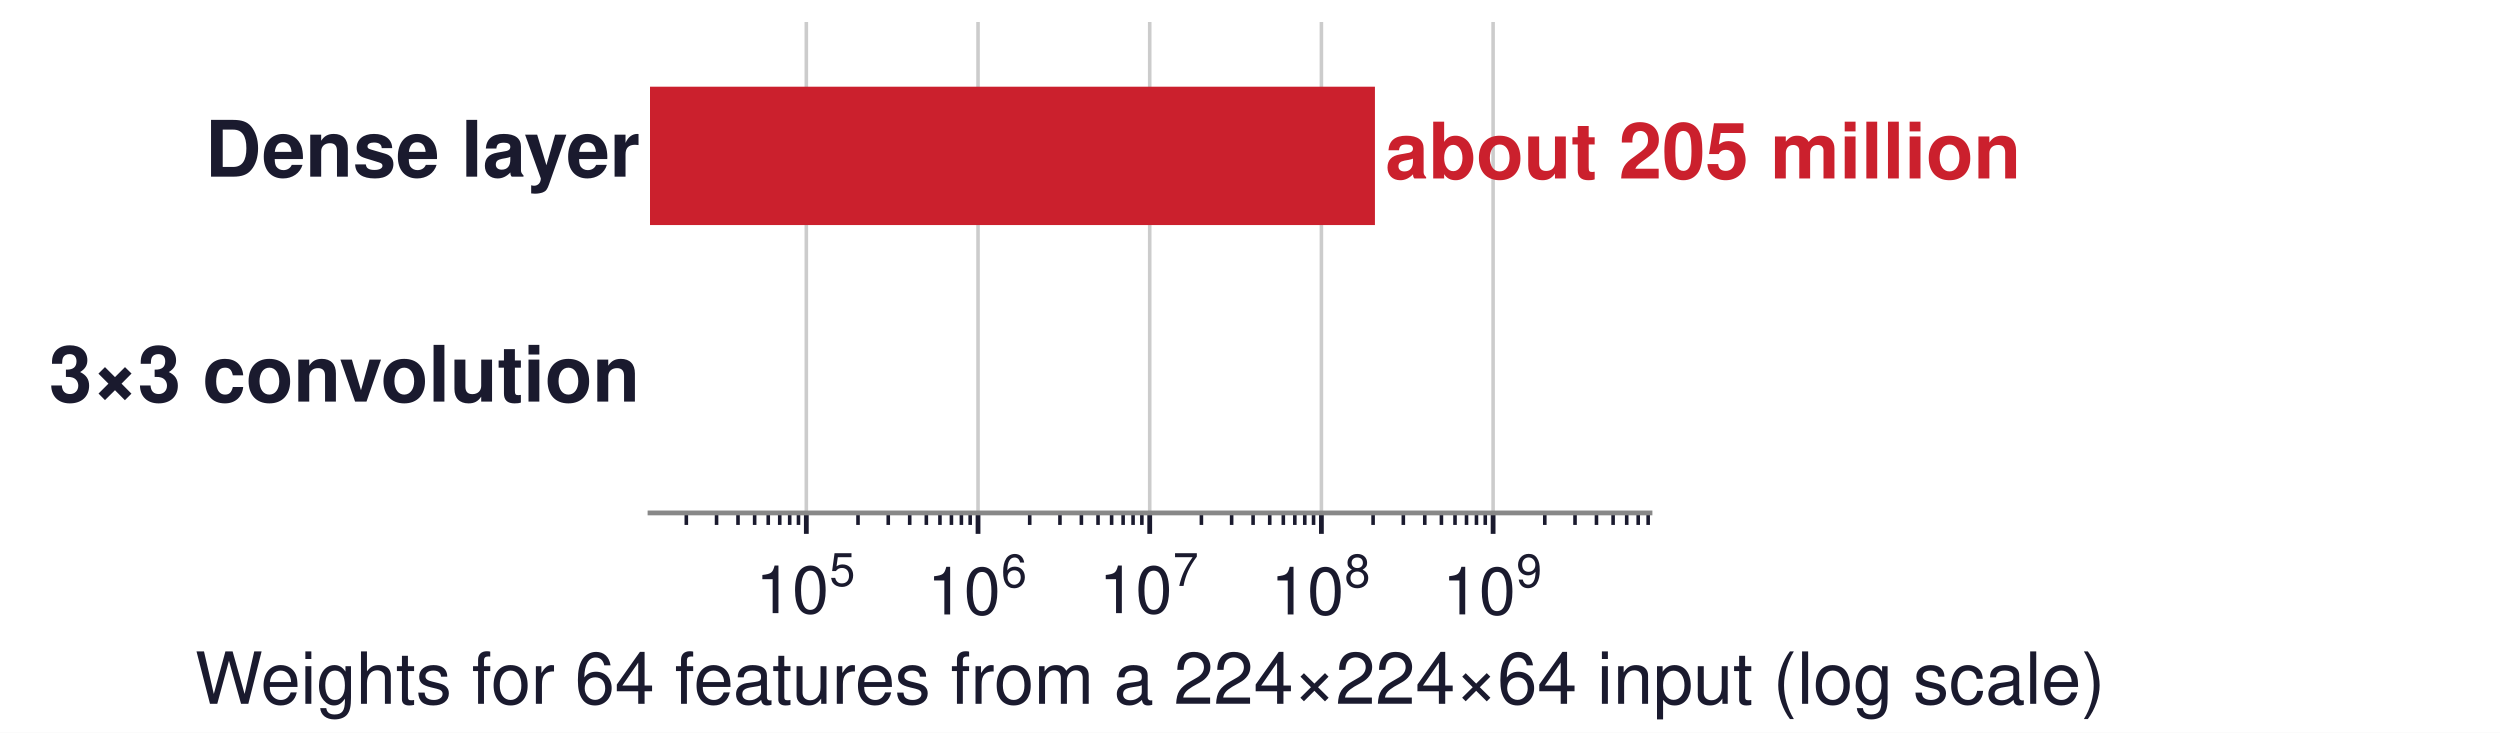
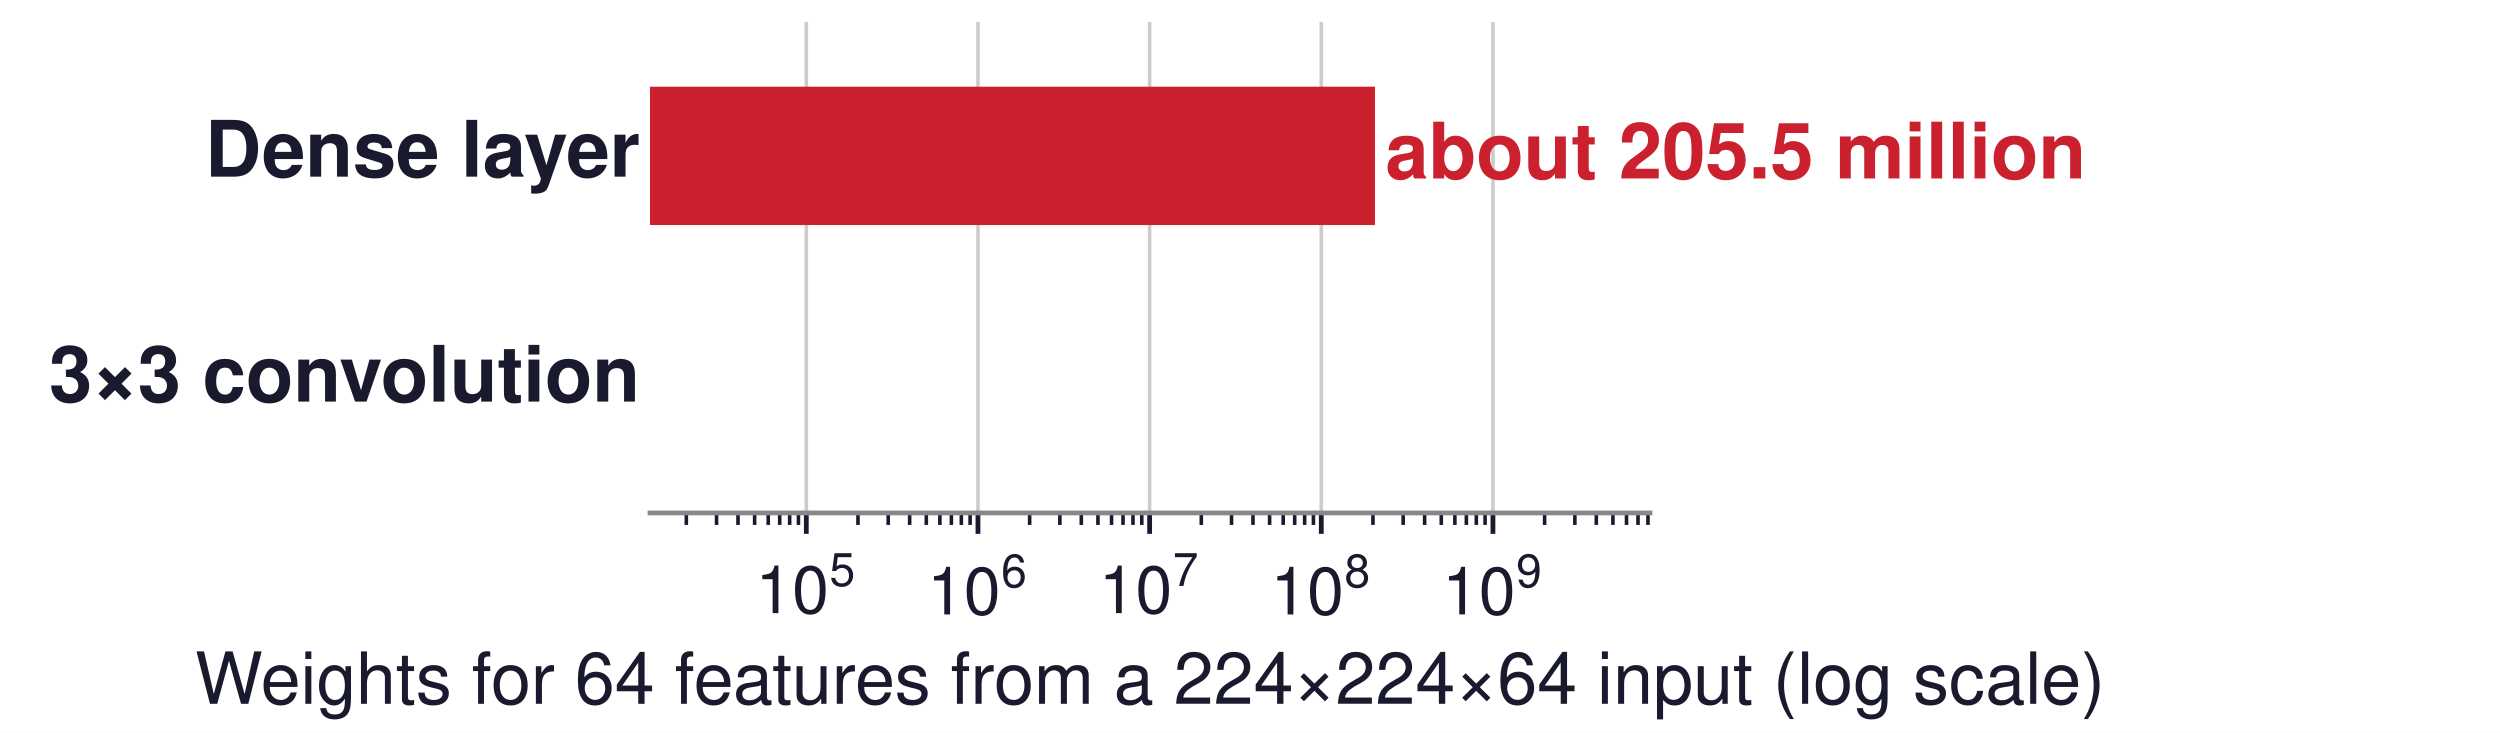
<svg xmlns="http://www.w3.org/2000/svg" xmlns:xlink="http://www.w3.org/1999/xlink" width="417.6pt" height="122.4pt" viewBox="0 0 417.6 122.4" version="1.1">
  <defs>
    <style type="text/css">*{stroke-linejoin: round; stroke-linecap: butt}</style>
  </defs>
  <g id="figure_1">
    <g id="patch_1">
      <path d="M 0 122.4  L 417.6 122.4  L 417.6 0  L 0 0  z " style="fill: #ffffff" />
    </g>
    <g id="axes_1">
      <g id="patch_2">
        <path d="M 108.576 85.68  L 275.616 85.68  L 275.616 3.672  L 108.576 3.672  z " style="fill: #ffffff" />
      </g>
      <g id="matplotlib.axis_1">
        <g id="xtick_1">
          <g id="line2d_1">
-             <path d="M 134.689 85.68  L 134.689 3.672  " clip-path="url(#pcb5f4c454d)" style="fill: none; stroke: #cccccc; stroke-width: 0.6; stroke-linecap: square" />
+             <path d="M 134.684 85.68  L 134.684 3.672  " clip-path="url(#p88bfb6c8ff)" style="fill: none; stroke: #cccccc; stroke-width: 0.6; stroke-linecap: square" />
          </g>
          <g id="line2d_2">
            <defs>
-               <path id="mb637518e37" d="M 0 0  L 0 3.5  " style="stroke: #1a1a2e; stroke-width: 0.8" />
+               <path id="ma8d7973eb2" d="M 0 0  L 0 3.5  " style="stroke: #1a1a2e; stroke-width: 0.8" />
            </defs>
            <g>
-               <use xlink:href="#mb637518e37" x="134.689" y="85.68" style="fill: #1a1a2e; stroke: #1a1a2e; stroke-width: 0.8" />
+               <use xlink:href="#ma8d7973eb2" x="134.684" y="85.68" style="fill: #1a1a2e; stroke: #1a1a2e; stroke-width: 0.8" />
            </g>
          </g>
          <g id="text_1">
-             <g style="fill: #1a1a2e" transform="translate(126.2194 102.58)">
+             <g style="fill: #1a1a2e" transform="translate(126.2144 102.58)">
              <text>
                <tspan x="0" y="-0.163" style="font-size: 11px; font-family: 'Helvetica'; fill: #1a1a2e">1</tspan>
                <tspan x="6.118" y="-0.163" style="font-size: 11px; font-family: 'Helvetica'; fill: #1a1a2e">0</tspan>
                <tspan x="12.341" y="-4.706" style="font-size: 7.7px; font-family: 'Helvetica'; fill: #1a1a2e">5</tspan>
              </text>
            </g>
          </g>
        </g>
        <g id="xtick_2">
          <g id="line2d_3">
-             <path d="M 163.369 85.68  L 163.369 3.672  " clip-path="url(#pcb5f4c454d)" style="fill: none; stroke: #cccccc; stroke-width: 0.6; stroke-linecap: square" />
+             <path d="M 163.359 85.68  L 163.359 3.672  " clip-path="url(#p88bfb6c8ff)" style="fill: none; stroke: #cccccc; stroke-width: 0.6; stroke-linecap: square" />
          </g>
          <g id="line2d_4">
            <g>
-               <use xlink:href="#mb637518e37" x="163.369" y="85.68" style="fill: #1a1a2e; stroke: #1a1a2e; stroke-width: 0.8" />
+               <use xlink:href="#ma8d7973eb2" x="163.359" y="85.68" style="fill: #1a1a2e; stroke: #1a1a2e; stroke-width: 0.8" />
            </g>
          </g>
          <g id="text_2">
-             <g style="fill: #1a1a2e" transform="translate(154.8991 102.69)">
+             <g style="fill: #1a1a2e" transform="translate(154.8887 102.69)">
              <text>
                <tspan x="0" y="-0.054" style="font-size: 11px; font-family: 'Helvetica'; fill: #1a1a2e">1</tspan>
                <tspan x="6.118" y="-0.054" style="font-size: 11px; font-family: 'Helvetica'; fill: #1a1a2e">0</tspan>
                <tspan x="12.341" y="-4.597" style="font-size: 7.7px; font-family: 'Helvetica'; fill: #1a1a2e">6</tspan>
              </text>
            </g>
          </g>
        </g>
        <g id="xtick_3">
          <g id="line2d_5">
-             <path d="M 192.049 85.68  L 192.049 3.672  " clip-path="url(#pcb5f4c454d)" style="fill: none; stroke: #cccccc; stroke-width: 0.6; stroke-linecap: square" />
+             <path d="M 192.033 85.68  L 192.033 3.672  " clip-path="url(#p88bfb6c8ff)" style="fill: none; stroke: #cccccc; stroke-width: 0.6; stroke-linecap: square" />
          </g>
          <g id="line2d_6">
            <g>
-               <use xlink:href="#mb637518e37" x="192.049" y="85.68" style="fill: #1a1a2e; stroke: #1a1a2e; stroke-width: 0.8" />
+               <use xlink:href="#ma8d7973eb2" x="192.033" y="85.68" style="fill: #1a1a2e; stroke: #1a1a2e; stroke-width: 0.8" />
            </g>
          </g>
          <g id="text_3">
-             <g style="fill: #1a1a2e" transform="translate(183.5787 102.58)">
+             <g style="fill: #1a1a2e" transform="translate(183.563 102.58)">
              <text>
                <tspan x="0" y="-0.163" style="font-size: 11px; font-family: 'Helvetica'; fill: #1a1a2e">1</tspan>
                <tspan x="6.118" y="-0.163" style="font-size: 11px; font-family: 'Helvetica'; fill: #1a1a2e">0</tspan>
                <tspan x="12.341" y="-4.706" style="font-size: 7.7px; font-family: 'Helvetica'; fill: #1a1a2e">7</tspan>
              </text>
            </g>
          </g>
        </g>
        <g id="xtick_4">
          <g id="line2d_7">
-             <path d="M 220.728 85.68  L 220.728 3.672  " clip-path="url(#pcb5f4c454d)" style="fill: none; stroke: #cccccc; stroke-width: 0.6; stroke-linecap: square" />
+             <path d="M 220.707 85.68  L 220.707 3.672  " clip-path="url(#p88bfb6c8ff)" style="fill: none; stroke: #cccccc; stroke-width: 0.6; stroke-linecap: square" />
          </g>
          <g id="line2d_8">
            <g>
-               <use xlink:href="#mb637518e37" x="220.728" y="85.68" style="fill: #1a1a2e; stroke: #1a1a2e; stroke-width: 0.8" />
+               <use xlink:href="#ma8d7973eb2" x="220.707" y="85.68" style="fill: #1a1a2e; stroke: #1a1a2e; stroke-width: 0.8" />
            </g>
          </g>
          <g id="text_4">
-             <g style="fill: #1a1a2e" transform="translate(212.2584 102.69)">
+             <g style="fill: #1a1a2e" transform="translate(212.2372 102.69)">
              <text>
                <tspan x="0" y="-0.054" style="font-size: 11px; font-family: 'Helvetica'; fill: #1a1a2e">1</tspan>
                <tspan x="6.118" y="-0.054" style="font-size: 11px; font-family: 'Helvetica'; fill: #1a1a2e">0</tspan>
                <tspan x="12.341" y="-4.597" style="font-size: 7.7px; font-family: 'Helvetica'; fill: #1a1a2e">8</tspan>
              </text>
            </g>
          </g>
        </g>
        <g id="xtick_5">
          <g id="line2d_9">
-             <path d="M 249.408 85.68  L 249.408 3.672  " clip-path="url(#pcb5f4c454d)" style="fill: none; stroke: #cccccc; stroke-width: 0.6; stroke-linecap: square" />
+             <path d="M 249.381 85.68  L 249.381 3.672  " clip-path="url(#p88bfb6c8ff)" style="fill: none; stroke: #cccccc; stroke-width: 0.6; stroke-linecap: square" />
          </g>
          <g id="line2d_10">
            <g>
-               <use xlink:href="#mb637518e37" x="249.408" y="85.68" style="fill: #1a1a2e; stroke: #1a1a2e; stroke-width: 0.8" />
+               <use xlink:href="#ma8d7973eb2" x="249.381" y="85.68" style="fill: #1a1a2e; stroke: #1a1a2e; stroke-width: 0.8" />
            </g>
          </g>
          <g id="text_5">
-             <g style="fill: #1a1a2e" transform="translate(240.9381 102.69)">
+             <g style="fill: #1a1a2e" transform="translate(240.9115 102.69)">
              <text>
                <tspan x="0" y="-0.065" style="font-size: 11px; font-family: 'Helvetica'; fill: #1a1a2e">1</tspan>
                <tspan x="6.118" y="-0.065" style="font-size: 11px; font-family: 'Helvetica'; fill: #1a1a2e">0</tspan>
                <tspan x="12.341" y="-4.608" style="font-size: 7.7px; font-family: 'Helvetica'; fill: #1a1a2e">9</tspan>
              </text>
            </g>
          </g>
        </g>
        <g id="xtick_6">
          <g id="line2d_11">
            <defs>
-               <path id="m3dcc446d5f" d="M 0 0  L 0 2  " style="stroke: #1a1a2e; stroke-width: 0.6" />
+               <path id="m69eb583e0d" d="M 0 0  L 0 2  " style="stroke: #1a1a2e; stroke-width: 0.6" />
            </defs>
            <g>
-               <use xlink:href="#m3dcc446d5f" x="114.643" y="85.68" style="fill: #1a1a2e; stroke: #1a1a2e; stroke-width: 0.6" />
+               <use xlink:href="#m69eb583e0d" x="114.642" y="85.68" style="fill: #1a1a2e; stroke: #1a1a2e; stroke-width: 0.6" />
            </g>
          </g>
        </g>
        <g id="xtick_7">
          <g id="line2d_12">
            <g>
-               <use xlink:href="#m3dcc446d5f" x="119.693" y="85.68" style="fill: #1a1a2e; stroke: #1a1a2e; stroke-width: 0.6" />
+               <use xlink:href="#m69eb583e0d" x="119.691" y="85.68" style="fill: #1a1a2e; stroke: #1a1a2e; stroke-width: 0.6" />
            </g>
          </g>
        </g>
        <g id="xtick_8">
          <g id="line2d_13">
            <g>
-               <use xlink:href="#m3dcc446d5f" x="123.277" y="85.68" style="fill: #1a1a2e; stroke: #1a1a2e; stroke-width: 0.6" />
+               <use xlink:href="#m69eb583e0d" x="123.274" y="85.68" style="fill: #1a1a2e; stroke: #1a1a2e; stroke-width: 0.6" />
            </g>
          </g>
        </g>
        <g id="xtick_9">
          <g id="line2d_14">
            <g>
-               <use xlink:href="#m3dcc446d5f" x="126.056" y="85.68" style="fill: #1a1a2e; stroke: #1a1a2e; stroke-width: 0.6" />
+               <use xlink:href="#m69eb583e0d" x="126.053" y="85.68" style="fill: #1a1a2e; stroke: #1a1a2e; stroke-width: 0.6" />
            </g>
          </g>
        </g>
        <g id="xtick_10">
          <g id="line2d_15">
            <g>
-               <use xlink:href="#m3dcc446d5f" x="128.327" y="85.68" style="fill: #1a1a2e; stroke: #1a1a2e; stroke-width: 0.6" />
+               <use xlink:href="#m69eb583e0d" x="128.323" y="85.68" style="fill: #1a1a2e; stroke: #1a1a2e; stroke-width: 0.6" />
            </g>
          </g>
        </g>
        <g id="xtick_11">
          <g id="line2d_16">
            <g>
-               <use xlink:href="#m3dcc446d5f" x="130.247" y="85.68" style="fill: #1a1a2e; stroke: #1a1a2e; stroke-width: 0.6" />
+               <use xlink:href="#m69eb583e0d" x="130.243" y="85.68" style="fill: #1a1a2e; stroke: #1a1a2e; stroke-width: 0.6" />
            </g>
          </g>
        </g>
        <g id="xtick_12">
          <g id="line2d_17">
            <g>
-               <use xlink:href="#m3dcc446d5f" x="131.91" y="85.68" style="fill: #1a1a2e; stroke: #1a1a2e; stroke-width: 0.6" />
+               <use xlink:href="#m69eb583e0d" x="131.906" y="85.68" style="fill: #1a1a2e; stroke: #1a1a2e; stroke-width: 0.6" />
            </g>
          </g>
        </g>
        <g id="xtick_13">
          <g id="line2d_18">
            <g>
-               <use xlink:href="#m3dcc446d5f" x="133.377" y="85.68" style="fill: #1a1a2e; stroke: #1a1a2e; stroke-width: 0.6" />
+               <use xlink:href="#m69eb583e0d" x="133.372" y="85.68" style="fill: #1a1a2e; stroke: #1a1a2e; stroke-width: 0.6" />
            </g>
          </g>
        </g>
        <g id="xtick_14">
          <g id="line2d_19">
            <g>
-               <use xlink:href="#m3dcc446d5f" x="143.323" y="85.68" style="fill: #1a1a2e; stroke: #1a1a2e; stroke-width: 0.6" />
+               <use xlink:href="#m69eb583e0d" x="143.316" y="85.68" style="fill: #1a1a2e; stroke: #1a1a2e; stroke-width: 0.6" />
            </g>
          </g>
        </g>
        <g id="xtick_15">
          <g id="line2d_20">
            <g>
-               <use xlink:href="#m3dcc446d5f" x="148.373" y="85.68" style="fill: #1a1a2e; stroke: #1a1a2e; stroke-width: 0.6" />
+               <use xlink:href="#m69eb583e0d" x="148.366" y="85.68" style="fill: #1a1a2e; stroke: #1a1a2e; stroke-width: 0.6" />
            </g>
          </g>
        </g>
        <g id="xtick_16">
          <g id="line2d_21">
            <g>
-               <use xlink:href="#m3dcc446d5f" x="151.956" y="85.68" style="fill: #1a1a2e; stroke: #1a1a2e; stroke-width: 0.6" />
+               <use xlink:href="#m69eb583e0d" x="151.948" y="85.68" style="fill: #1a1a2e; stroke: #1a1a2e; stroke-width: 0.6" />
            </g>
          </g>
        </g>
        <g id="xtick_17">
          <g id="line2d_22">
            <g>
-               <use xlink:href="#m3dcc446d5f" x="154.736" y="85.68" style="fill: #1a1a2e; stroke: #1a1a2e; stroke-width: 0.6" />
+               <use xlink:href="#m69eb583e0d" x="154.727" y="85.68" style="fill: #1a1a2e; stroke: #1a1a2e; stroke-width: 0.6" />
            </g>
          </g>
        </g>
        <g id="xtick_18">
          <g id="line2d_23">
            <g>
-               <use xlink:href="#m3dcc446d5f" x="157.007" y="85.68" style="fill: #1a1a2e; stroke: #1a1a2e; stroke-width: 0.6" />
+               <use xlink:href="#m69eb583e0d" x="156.997" y="85.68" style="fill: #1a1a2e; stroke: #1a1a2e; stroke-width: 0.6" />
            </g>
          </g>
        </g>
        <g id="xtick_19">
          <g id="line2d_24">
            <g>
-               <use xlink:href="#m3dcc446d5f" x="158.927" y="85.68" style="fill: #1a1a2e; stroke: #1a1a2e; stroke-width: 0.6" />
+               <use xlink:href="#m69eb583e0d" x="158.917" y="85.68" style="fill: #1a1a2e; stroke: #1a1a2e; stroke-width: 0.6" />
            </g>
          </g>
        </g>
        <g id="xtick_20">
          <g id="line2d_25">
            <g>
-               <use xlink:href="#m3dcc446d5f" x="160.59" y="85.68" style="fill: #1a1a2e; stroke: #1a1a2e; stroke-width: 0.6" />
+               <use xlink:href="#m69eb583e0d" x="160.58" y="85.68" style="fill: #1a1a2e; stroke: #1a1a2e; stroke-width: 0.6" />
            </g>
          </g>
        </g>
        <g id="xtick_21">
          <g id="line2d_26">
            <g>
-               <use xlink:href="#m3dcc446d5f" x="162.057" y="85.68" style="fill: #1a1a2e; stroke: #1a1a2e; stroke-width: 0.6" />
+               <use xlink:href="#m69eb583e0d" x="162.047" y="85.68" style="fill: #1a1a2e; stroke: #1a1a2e; stroke-width: 0.6" />
            </g>
          </g>
        </g>
        <g id="xtick_22">
          <g id="line2d_27">
            <g>
-               <use xlink:href="#m3dcc446d5f" x="172.003" y="85.68" style="fill: #1a1a2e; stroke: #1a1a2e; stroke-width: 0.6" />
+               <use xlink:href="#m69eb583e0d" x="171.991" y="85.68" style="fill: #1a1a2e; stroke: #1a1a2e; stroke-width: 0.6" />
            </g>
          </g>
        </g>
        <g id="xtick_23">
          <g id="line2d_28">
            <g>
-               <use xlink:href="#m3dcc446d5f" x="177.053" y="85.68" style="fill: #1a1a2e; stroke: #1a1a2e; stroke-width: 0.6" />
+               <use xlink:href="#m69eb583e0d" x="177.04" y="85.68" style="fill: #1a1a2e; stroke: #1a1a2e; stroke-width: 0.6" />
            </g>
          </g>
        </g>
        <g id="xtick_24">
          <g id="line2d_29">
            <g>
-               <use xlink:href="#m3dcc446d5f" x="180.636" y="85.68" style="fill: #1a1a2e; stroke: #1a1a2e; stroke-width: 0.6" />
+               <use xlink:href="#m69eb583e0d" x="180.622" y="85.68" style="fill: #1a1a2e; stroke: #1a1a2e; stroke-width: 0.6" />
            </g>
          </g>
        </g>
        <g id="xtick_25">
          <g id="line2d_30">
            <g>
-               <use xlink:href="#m3dcc446d5f" x="183.415" y="85.68" style="fill: #1a1a2e; stroke: #1a1a2e; stroke-width: 0.6" />
+               <use xlink:href="#m69eb583e0d" x="183.401" y="85.68" style="fill: #1a1a2e; stroke: #1a1a2e; stroke-width: 0.6" />
            </g>
          </g>
        </g>
        <g id="xtick_26">
          <g id="line2d_31">
            <g>
-               <use xlink:href="#m3dcc446d5f" x="185.686" y="85.68" style="fill: #1a1a2e; stroke: #1a1a2e; stroke-width: 0.6" />
+               <use xlink:href="#m69eb583e0d" x="185.672" y="85.68" style="fill: #1a1a2e; stroke: #1a1a2e; stroke-width: 0.6" />
            </g>
          </g>
        </g>
        <g id="xtick_27">
          <g id="line2d_32">
            <g>
-               <use xlink:href="#m3dcc446d5f" x="187.606" y="85.68" style="fill: #1a1a2e; stroke: #1a1a2e; stroke-width: 0.6" />
+               <use xlink:href="#m69eb583e0d" x="187.591" y="85.68" style="fill: #1a1a2e; stroke: #1a1a2e; stroke-width: 0.6" />
            </g>
          </g>
        </g>
        <g id="xtick_28">
          <g id="line2d_33">
            <g>
-               <use xlink:href="#m3dcc446d5f" x="189.269" y="85.68" style="fill: #1a1a2e; stroke: #1a1a2e; stroke-width: 0.6" />
+               <use xlink:href="#m69eb583e0d" x="189.254" y="85.68" style="fill: #1a1a2e; stroke: #1a1a2e; stroke-width: 0.6" />
            </g>
          </g>
        </g>
        <g id="xtick_29">
          <g id="line2d_34">
            <g>
-               <use xlink:href="#m3dcc446d5f" x="190.736" y="85.68" style="fill: #1a1a2e; stroke: #1a1a2e; stroke-width: 0.6" />
+               <use xlink:href="#m69eb583e0d" x="190.721" y="85.68" style="fill: #1a1a2e; stroke: #1a1a2e; stroke-width: 0.6" />
            </g>
          </g>
        </g>
        <g id="xtick_30">
          <g id="line2d_35">
            <g>
-               <use xlink:href="#m3dcc446d5f" x="200.682" y="85.68" style="fill: #1a1a2e; stroke: #1a1a2e; stroke-width: 0.6" />
+               <use xlink:href="#m69eb583e0d" x="200.665" y="85.68" style="fill: #1a1a2e; stroke: #1a1a2e; stroke-width: 0.6" />
            </g>
          </g>
        </g>
        <g id="xtick_31">
          <g id="line2d_36">
            <g>
-               <use xlink:href="#m3dcc446d5f" x="205.732" y="85.68" style="fill: #1a1a2e; stroke: #1a1a2e; stroke-width: 0.6" />
+               <use xlink:href="#m69eb583e0d" x="205.714" y="85.68" style="fill: #1a1a2e; stroke: #1a1a2e; stroke-width: 0.6" />
            </g>
          </g>
        </g>
        <g id="xtick_32">
          <g id="line2d_37">
            <g>
-               <use xlink:href="#m3dcc446d5f" x="209.316" y="85.68" style="fill: #1a1a2e; stroke: #1a1a2e; stroke-width: 0.6" />
+               <use xlink:href="#m69eb583e0d" x="209.297" y="85.68" style="fill: #1a1a2e; stroke: #1a1a2e; stroke-width: 0.6" />
            </g>
          </g>
        </g>
        <g id="xtick_33">
          <g id="line2d_38">
            <g>
-               <use xlink:href="#m3dcc446d5f" x="212.095" y="85.68" style="fill: #1a1a2e; stroke: #1a1a2e; stroke-width: 0.6" />
+               <use xlink:href="#m69eb583e0d" x="212.075" y="85.68" style="fill: #1a1a2e; stroke: #1a1a2e; stroke-width: 0.6" />
            </g>
          </g>
        </g>
        <g id="xtick_34">
          <g id="line2d_39">
            <g>
-               <use xlink:href="#m3dcc446d5f" x="214.366" y="85.68" style="fill: #1a1a2e; stroke: #1a1a2e; stroke-width: 0.6" />
+               <use xlink:href="#m69eb583e0d" x="214.346" y="85.68" style="fill: #1a1a2e; stroke: #1a1a2e; stroke-width: 0.6" />
            </g>
          </g>
        </g>
        <g id="xtick_35">
          <g id="line2d_40">
            <g>
-               <use xlink:href="#m3dcc446d5f" x="216.286" y="85.68" style="fill: #1a1a2e; stroke: #1a1a2e; stroke-width: 0.6" />
+               <use xlink:href="#m69eb583e0d" x="216.266" y="85.68" style="fill: #1a1a2e; stroke: #1a1a2e; stroke-width: 0.6" />
            </g>
          </g>
        </g>
        <g id="xtick_36">
          <g id="line2d_41">
            <g>
-               <use xlink:href="#m3dcc446d5f" x="217.949" y="85.68" style="fill: #1a1a2e; stroke: #1a1a2e; stroke-width: 0.6" />
+               <use xlink:href="#m69eb583e0d" x="217.928" y="85.68" style="fill: #1a1a2e; stroke: #1a1a2e; stroke-width: 0.6" />
            </g>
          </g>
        </g>
        <g id="xtick_37">
          <g id="line2d_42">
            <g>
-               <use xlink:href="#m3dcc446d5f" x="219.416" y="85.68" style="fill: #1a1a2e; stroke: #1a1a2e; stroke-width: 0.6" />
+               <use xlink:href="#m69eb583e0d" x="219.395" y="85.68" style="fill: #1a1a2e; stroke: #1a1a2e; stroke-width: 0.6" />
            </g>
          </g>
        </g>
        <g id="xtick_38">
          <g id="line2d_43">
            <g>
-               <use xlink:href="#m3dcc446d5f" x="229.362" y="85.68" style="fill: #1a1a2e; stroke: #1a1a2e; stroke-width: 0.6" />
+               <use xlink:href="#m69eb583e0d" x="229.339" y="85.68" style="fill: #1a1a2e; stroke: #1a1a2e; stroke-width: 0.6" />
            </g>
          </g>
        </g>
        <g id="xtick_39">
          <g id="line2d_44">
            <g>
-               <use xlink:href="#m3dcc446d5f" x="234.412" y="85.68" style="fill: #1a1a2e; stroke: #1a1a2e; stroke-width: 0.6" />
+               <use xlink:href="#m69eb583e0d" x="234.388" y="85.68" style="fill: #1a1a2e; stroke: #1a1a2e; stroke-width: 0.6" />
            </g>
          </g>
        </g>
        <g id="xtick_40">
          <g id="line2d_45">
            <g>
-               <use xlink:href="#m3dcc446d5f" x="237.995" y="85.68" style="fill: #1a1a2e; stroke: #1a1a2e; stroke-width: 0.6" />
+               <use xlink:href="#m69eb583e0d" x="237.971" y="85.68" style="fill: #1a1a2e; stroke: #1a1a2e; stroke-width: 0.6" />
            </g>
          </g>
        </g>
        <g id="xtick_41">
          <g id="line2d_46">
            <g>
-               <use xlink:href="#m3dcc446d5f" x="240.775" y="85.68" style="fill: #1a1a2e; stroke: #1a1a2e; stroke-width: 0.6" />
+               <use xlink:href="#m69eb583e0d" x="240.75" y="85.68" style="fill: #1a1a2e; stroke: #1a1a2e; stroke-width: 0.6" />
            </g>
          </g>
        </g>
        <g id="xtick_42">
          <g id="line2d_47">
            <g>
-               <use xlink:href="#m3dcc446d5f" x="243.046" y="85.68" style="fill: #1a1a2e; stroke: #1a1a2e; stroke-width: 0.6" />
+               <use xlink:href="#m69eb583e0d" x="243.02" y="85.68" style="fill: #1a1a2e; stroke: #1a1a2e; stroke-width: 0.6" />
            </g>
          </g>
        </g>
        <g id="xtick_43">
          <g id="line2d_48">
            <g>
-               <use xlink:href="#m3dcc446d5f" x="244.966" y="85.68" style="fill: #1a1a2e; stroke: #1a1a2e; stroke-width: 0.6" />
+               <use xlink:href="#m69eb583e0d" x="244.94" y="85.68" style="fill: #1a1a2e; stroke: #1a1a2e; stroke-width: 0.6" />
            </g>
          </g>
        </g>
        <g id="xtick_44">
          <g id="line2d_49">
            <g>
-               <use xlink:href="#m3dcc446d5f" x="246.629" y="85.68" style="fill: #1a1a2e; stroke: #1a1a2e; stroke-width: 0.6" />
+               <use xlink:href="#m69eb583e0d" x="246.603" y="85.68" style="fill: #1a1a2e; stroke: #1a1a2e; stroke-width: 0.6" />
            </g>
          </g>
        </g>
        <g id="xtick_45">
          <g id="line2d_50">
            <g>
-               <use xlink:href="#m3dcc446d5f" x="248.096" y="85.68" style="fill: #1a1a2e; stroke: #1a1a2e; stroke-width: 0.6" />
+               <use xlink:href="#m69eb583e0d" x="248.069" y="85.68" style="fill: #1a1a2e; stroke: #1a1a2e; stroke-width: 0.6" />
            </g>
          </g>
        </g>
        <g id="xtick_46">
          <g id="line2d_51">
            <g>
-               <use xlink:href="#m3dcc446d5f" x="258.042" y="85.68" style="fill: #1a1a2e; stroke: #1a1a2e; stroke-width: 0.6" />
+               <use xlink:href="#m69eb583e0d" x="258.013" y="85.68" style="fill: #1a1a2e; stroke: #1a1a2e; stroke-width: 0.6" />
            </g>
          </g>
        </g>
        <g id="xtick_47">
          <g id="line2d_52">
            <g>
-               <use xlink:href="#m3dcc446d5f" x="263.092" y="85.68" style="fill: #1a1a2e; stroke: #1a1a2e; stroke-width: 0.6" />
+               <use xlink:href="#m69eb583e0d" x="263.063" y="85.68" style="fill: #1a1a2e; stroke: #1a1a2e; stroke-width: 0.6" />
            </g>
          </g>
        </g>
        <g id="xtick_48">
          <g id="line2d_53">
            <g>
-               <use xlink:href="#m3dcc446d5f" x="266.675" y="85.68" style="fill: #1a1a2e; stroke: #1a1a2e; stroke-width: 0.6" />
+               <use xlink:href="#m69eb583e0d" x="266.645" y="85.68" style="fill: #1a1a2e; stroke: #1a1a2e; stroke-width: 0.6" />
            </g>
          </g>
        </g>
        <g id="xtick_49">
          <g id="line2d_54">
            <g>
-               <use xlink:href="#m3dcc446d5f" x="269.454" y="85.68" style="fill: #1a1a2e; stroke: #1a1a2e; stroke-width: 0.6" />
+               <use xlink:href="#m69eb583e0d" x="269.424" y="85.68" style="fill: #1a1a2e; stroke: #1a1a2e; stroke-width: 0.6" />
            </g>
          </g>
        </g>
        <g id="xtick_50">
          <g id="line2d_55">
            <g>
-               <use xlink:href="#m3dcc446d5f" x="271.725" y="85.68" style="fill: #1a1a2e; stroke: #1a1a2e; stroke-width: 0.6" />
+               <use xlink:href="#m69eb583e0d" x="271.694" y="85.68" style="fill: #1a1a2e; stroke: #1a1a2e; stroke-width: 0.6" />
            </g>
          </g>
        </g>
        <g id="xtick_51">
          <g id="line2d_56">
            <g>
-               <use xlink:href="#m3dcc446d5f" x="273.645" y="85.68" style="fill: #1a1a2e; stroke: #1a1a2e; stroke-width: 0.6" />
+               <use xlink:href="#m69eb583e0d" x="273.614" y="85.68" style="fill: #1a1a2e; stroke: #1a1a2e; stroke-width: 0.6" />
            </g>
          </g>
        </g>
        <g id="xtick_52">
          <g id="line2d_57">
            <g>
-               <use xlink:href="#m3dcc446d5f" x="275.308" y="85.68" style="fill: #1a1a2e; stroke: #1a1a2e; stroke-width: 0.6" />
+               <use xlink:href="#m69eb583e0d" x="275.277" y="85.68" style="fill: #1a1a2e; stroke: #1a1a2e; stroke-width: 0.6" />
            </g>
          </g>
        </g>
        <g id="text_6">
          <text style="font-size: 12px; font-family: 'Helvetica', 'Arial', 'DejaVu Sans', sans-serif; text-anchor: middle; fill: #1a1a2e" x="192.096" y="117.559" transform="rotate(-0 192.096 117.5591)">Weights for 64 features from a 224×224×64 input (log scale)</text>
        </g>
      </g>
      <g id="matplotlib.axis_2" />
      <g id="patch_3">
-         <path d="M -28688.39 37.593  L 229.669 37.593  L 229.669 14.482  L -28688.39 14.482  z " clip-path="url(#pcb5f4c454d)" style="fill: #cb202d" />
+         <path d="M -28682.941 37.593  L 229.678 37.593  L 229.678 14.482  L -28682.941 14.482  z " clip-path="url(#p88bfb6c8ff)" style="fill: #cb202d" />
      </g>
      <g id="patch_4">
-         <path clip-path="url(#pcb5f4c454d)" style="fill: none; opacity: 0" />
+         <path clip-path="url(#p88bfb6c8ff)" style="fill: none; opacity: 0" />
      </g>
      <g id="patch_5">
        <path d="M 108.576 85.68  L 275.616 85.68  " style="fill: none; stroke: #888888; stroke-width: 0.8; stroke-linejoin: miter; stroke-linecap: square" />
      </g>
      <g id="text_7">
        <text style="font-weight: 700; font-size: 13px; font-family: 'Helvetica', 'Arial', 'DejaVu Sans', sans-serif; text-anchor: end; fill: #1a1a2e" x="106.906" y="29.513" transform="rotate(-0 106.9056 29.51329)">Dense layer</text>
      </g>
      <g id="text_8">
-         <text style="font-weight: 700; font-size: 13px; font-family: 'Helvetica', 'Arial', 'DejaVu Sans', sans-serif; text-anchor: start; fill: #cb202d" x="231.41" y="29.808" transform="rotate(-0 231.4102 29.80833)">about 205 million</text>
+         <text style="font-weight: 700; font-size: 13px; font-family: 'Helvetica', 'Arial', 'DejaVu Sans', sans-serif; text-anchor: start; fill: #cb202d" x="231.419" y="29.808" transform="rotate(-0 231.4186 29.80833)">about 205.5 million</text>
      </g>
      <g id="text_9">
        <text style="font-weight: 700; font-size: 13px; font-family: 'Helvetica', 'Arial', 'DejaVu Sans', sans-serif; text-anchor: end; fill: #1a1a2e" x="106.906" y="67.085" transform="rotate(-0 106.9056 67.08469)">3×3 convolution</text>
      </g>
      <g id="text_10">
-         <text style="font-weight: 700; font-size: 13px; font-family: 'Helvetica', 'Arial', 'DejaVu Sans', sans-serif; text-anchor: start; fill: #e67817; opacity: 0" x="124" y="67.085" transform="rotate(-0 124.0005 67.08469)">36,864: 5,575× fewer</text>
+         <text style="font-weight: 700; font-size: 13px; font-family: 'Helvetica', 'Arial', 'DejaVu Sans', sans-serif; text-anchor: start; fill: #e67817; opacity: 0" x="123.998" y="67.085" transform="rotate(-0 123.9976 67.08469)">36,864: 5,575× fewer</text>
      </g>
    </g>
  </g>
  <defs>
-     <clipPath id="pcb5f4c454d">
+     <clipPath id="p88bfb6c8ff">
      <rect x="108.576" y="3.672" width="167.04" height="82.008" />
    </clipPath>
  </defs>
</svg>
